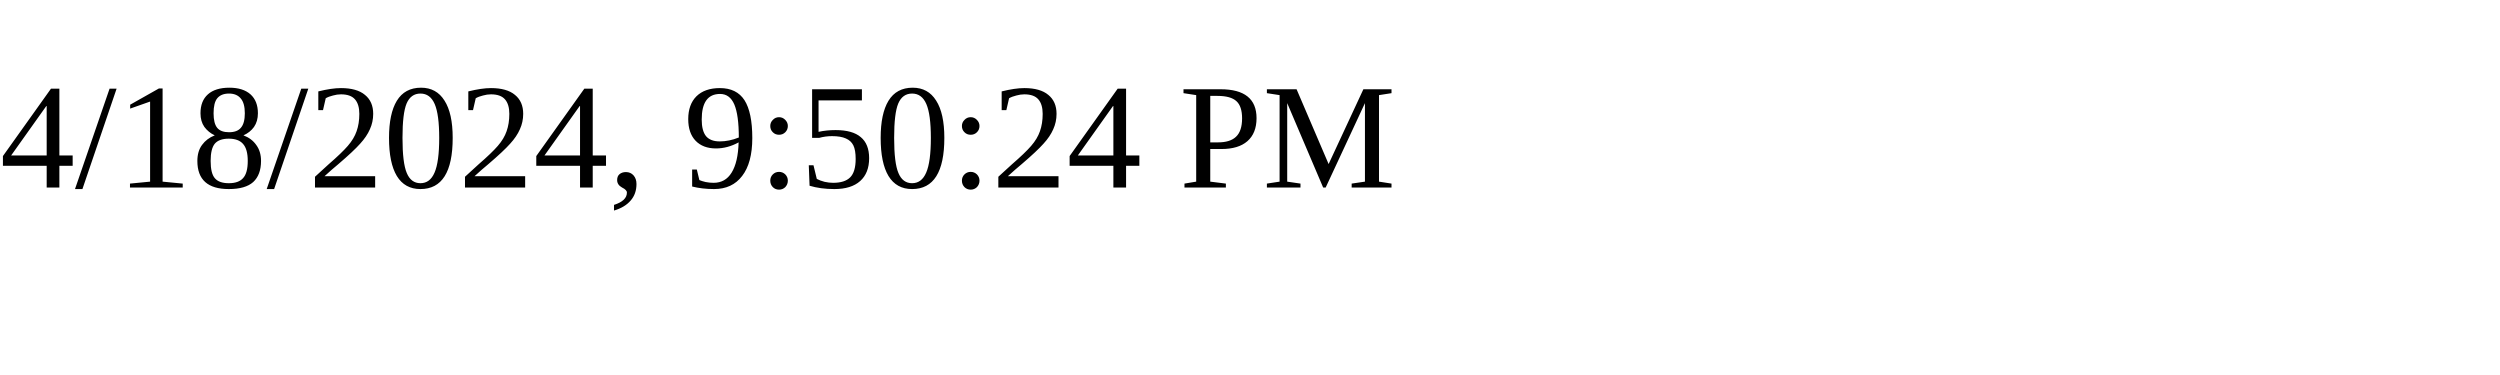
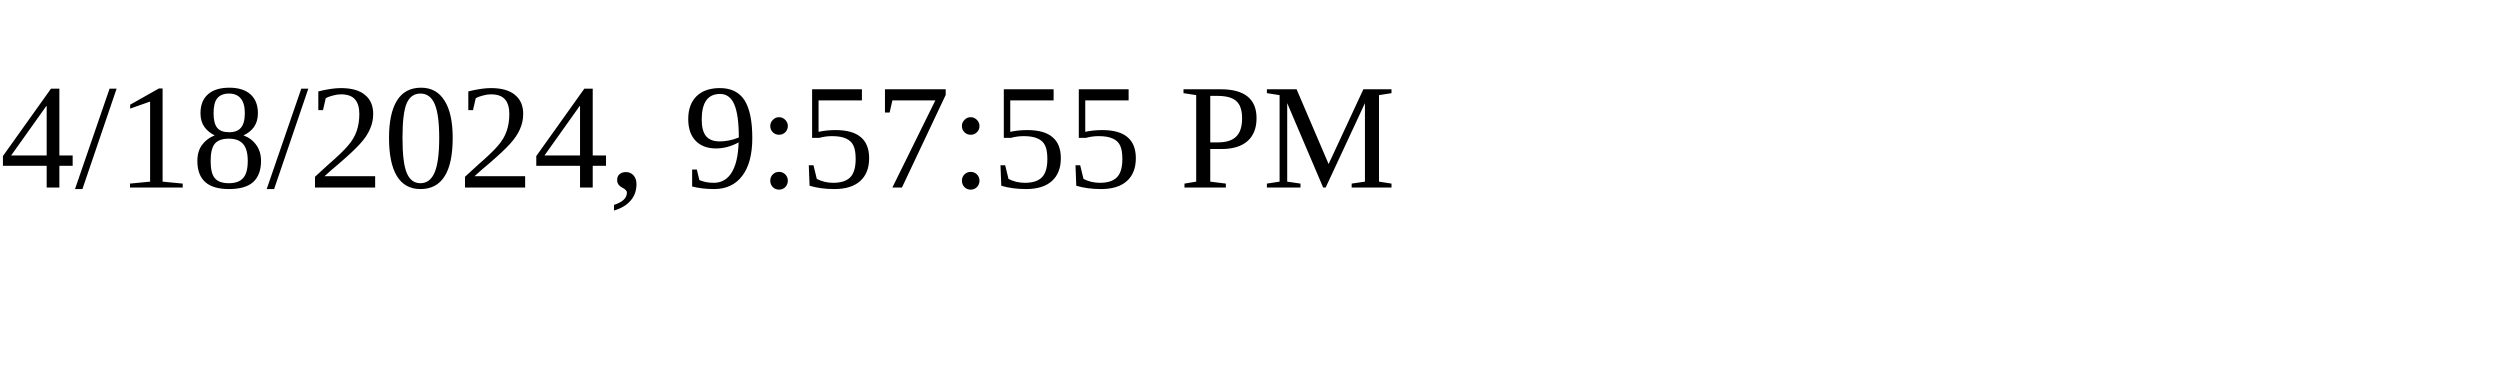
<svg xmlns="http://www.w3.org/2000/svg" height="30" width="200">
-   <text x="0" y="15">4/18/2024, 9:50:24 PM</text>
+   <text x="0" y="15">4/18/2024, 9:57:55 PM</text>
</svg>
